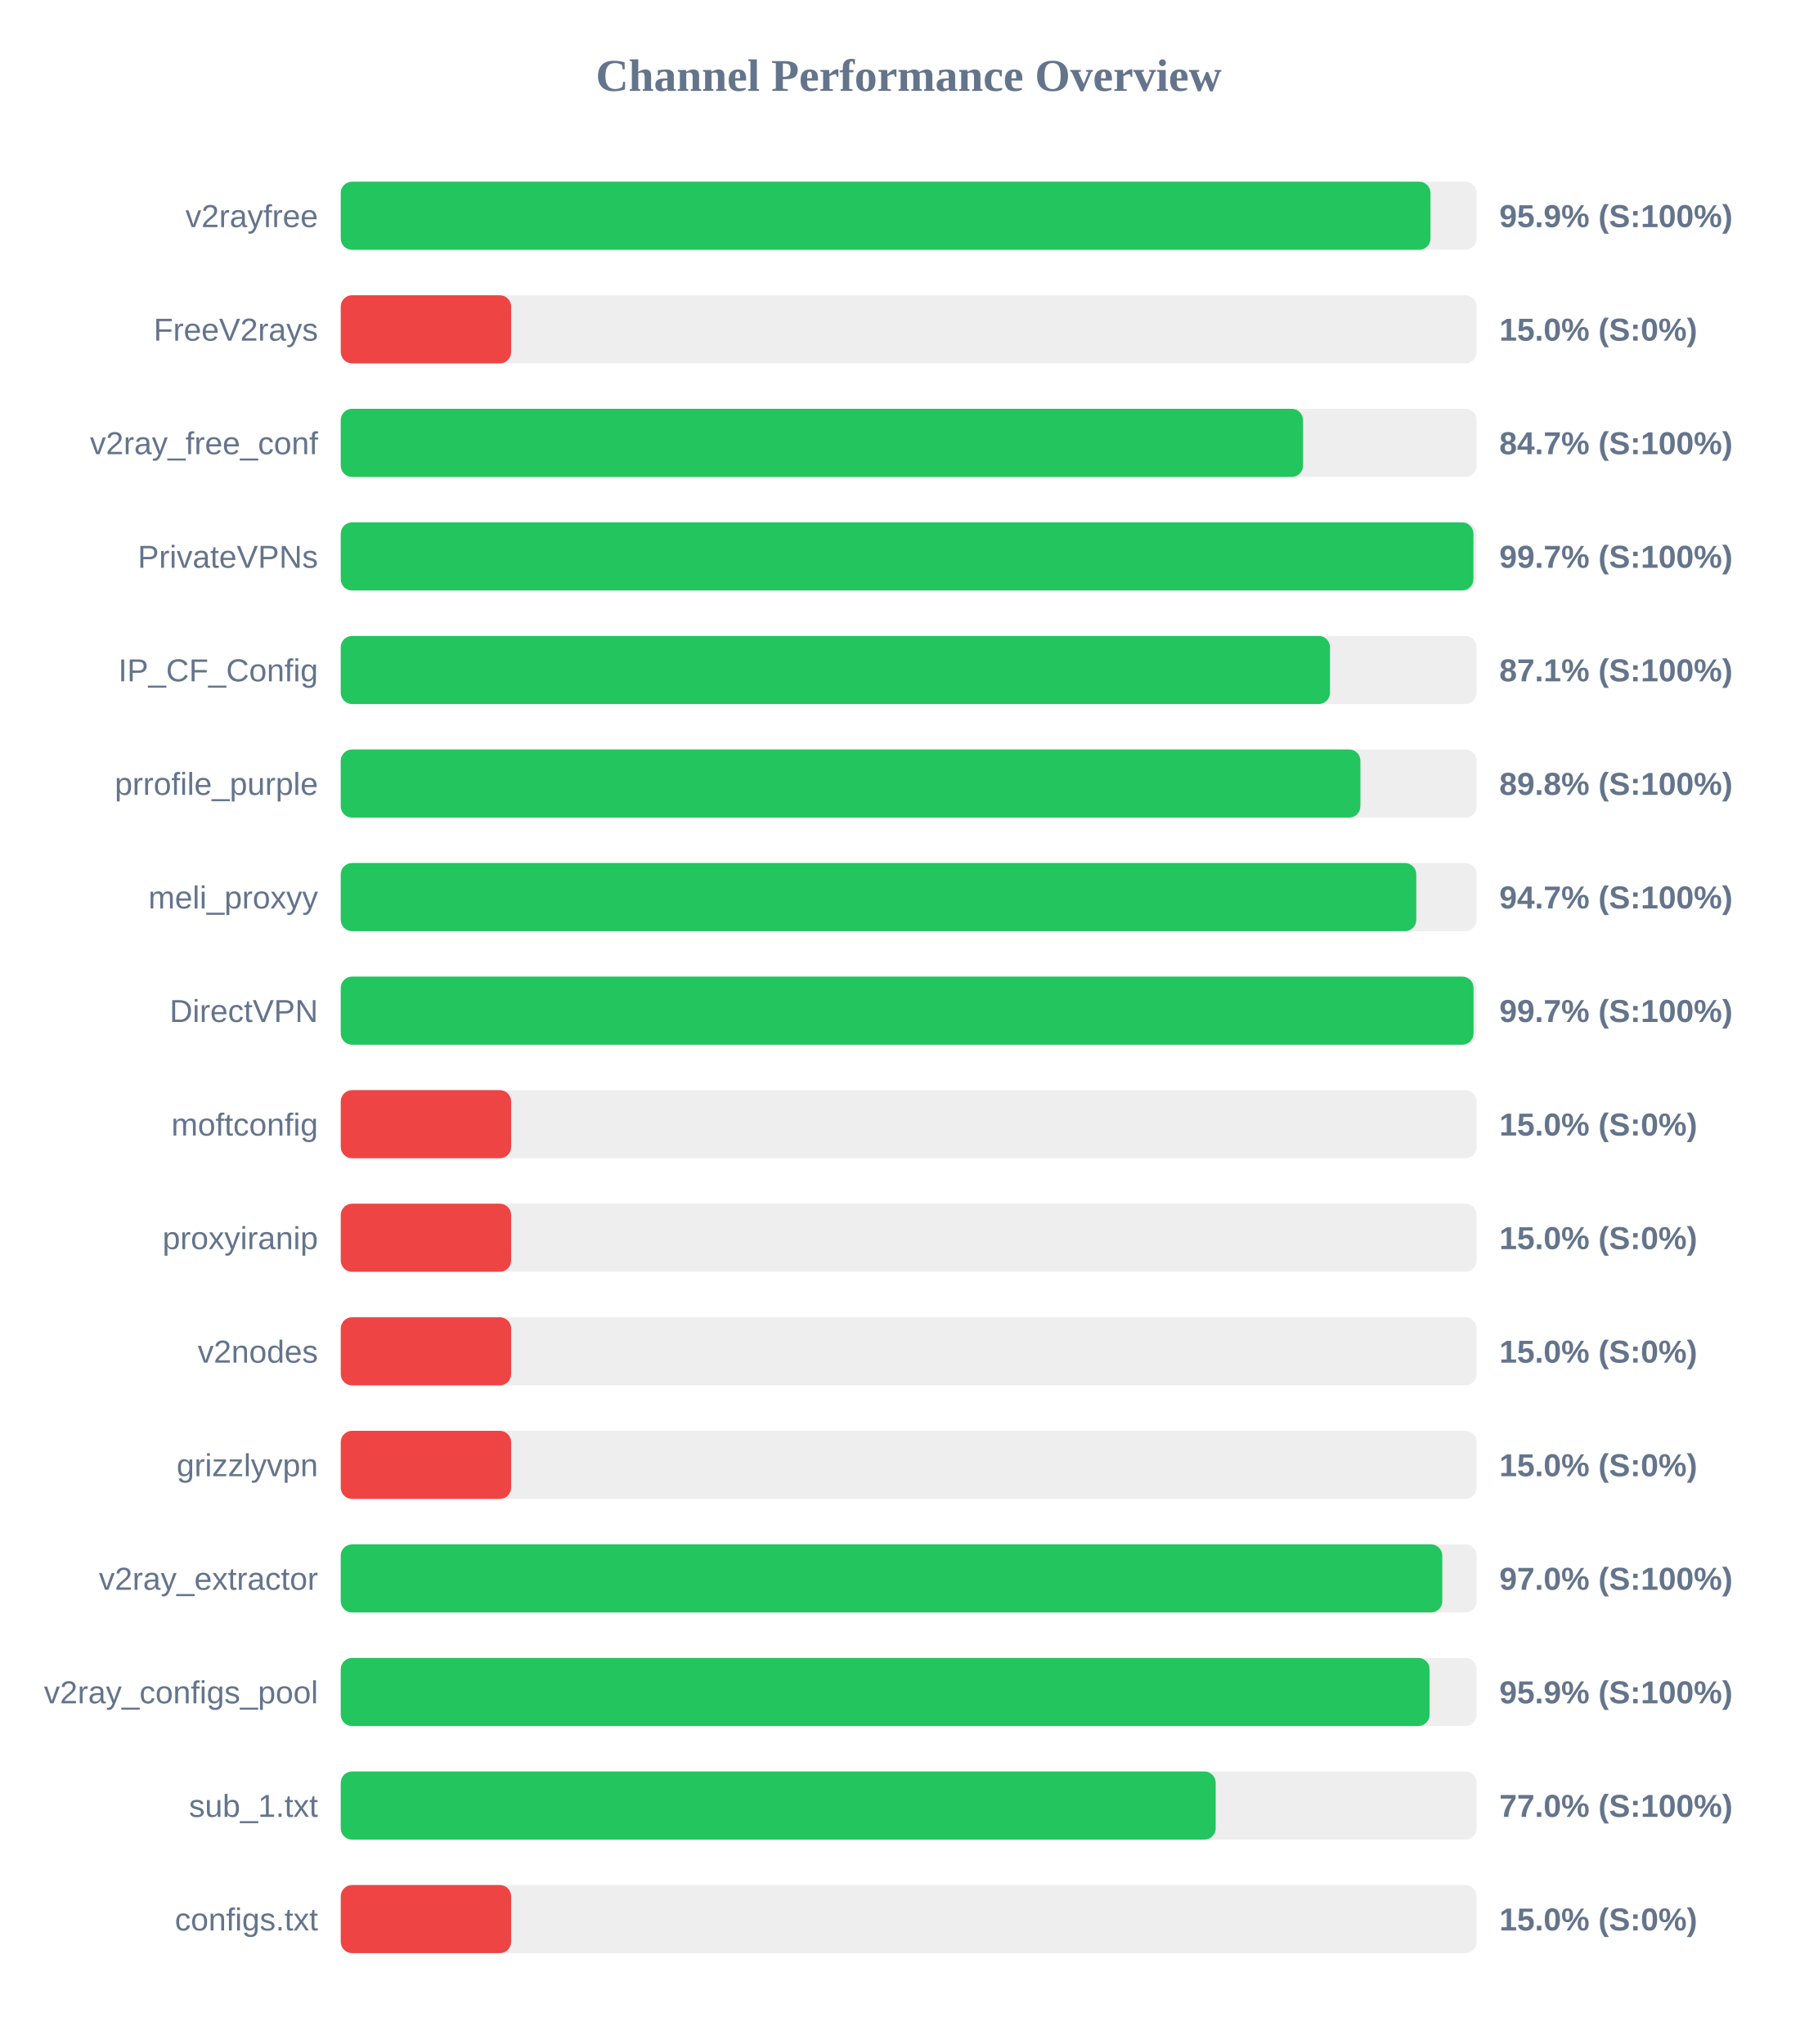
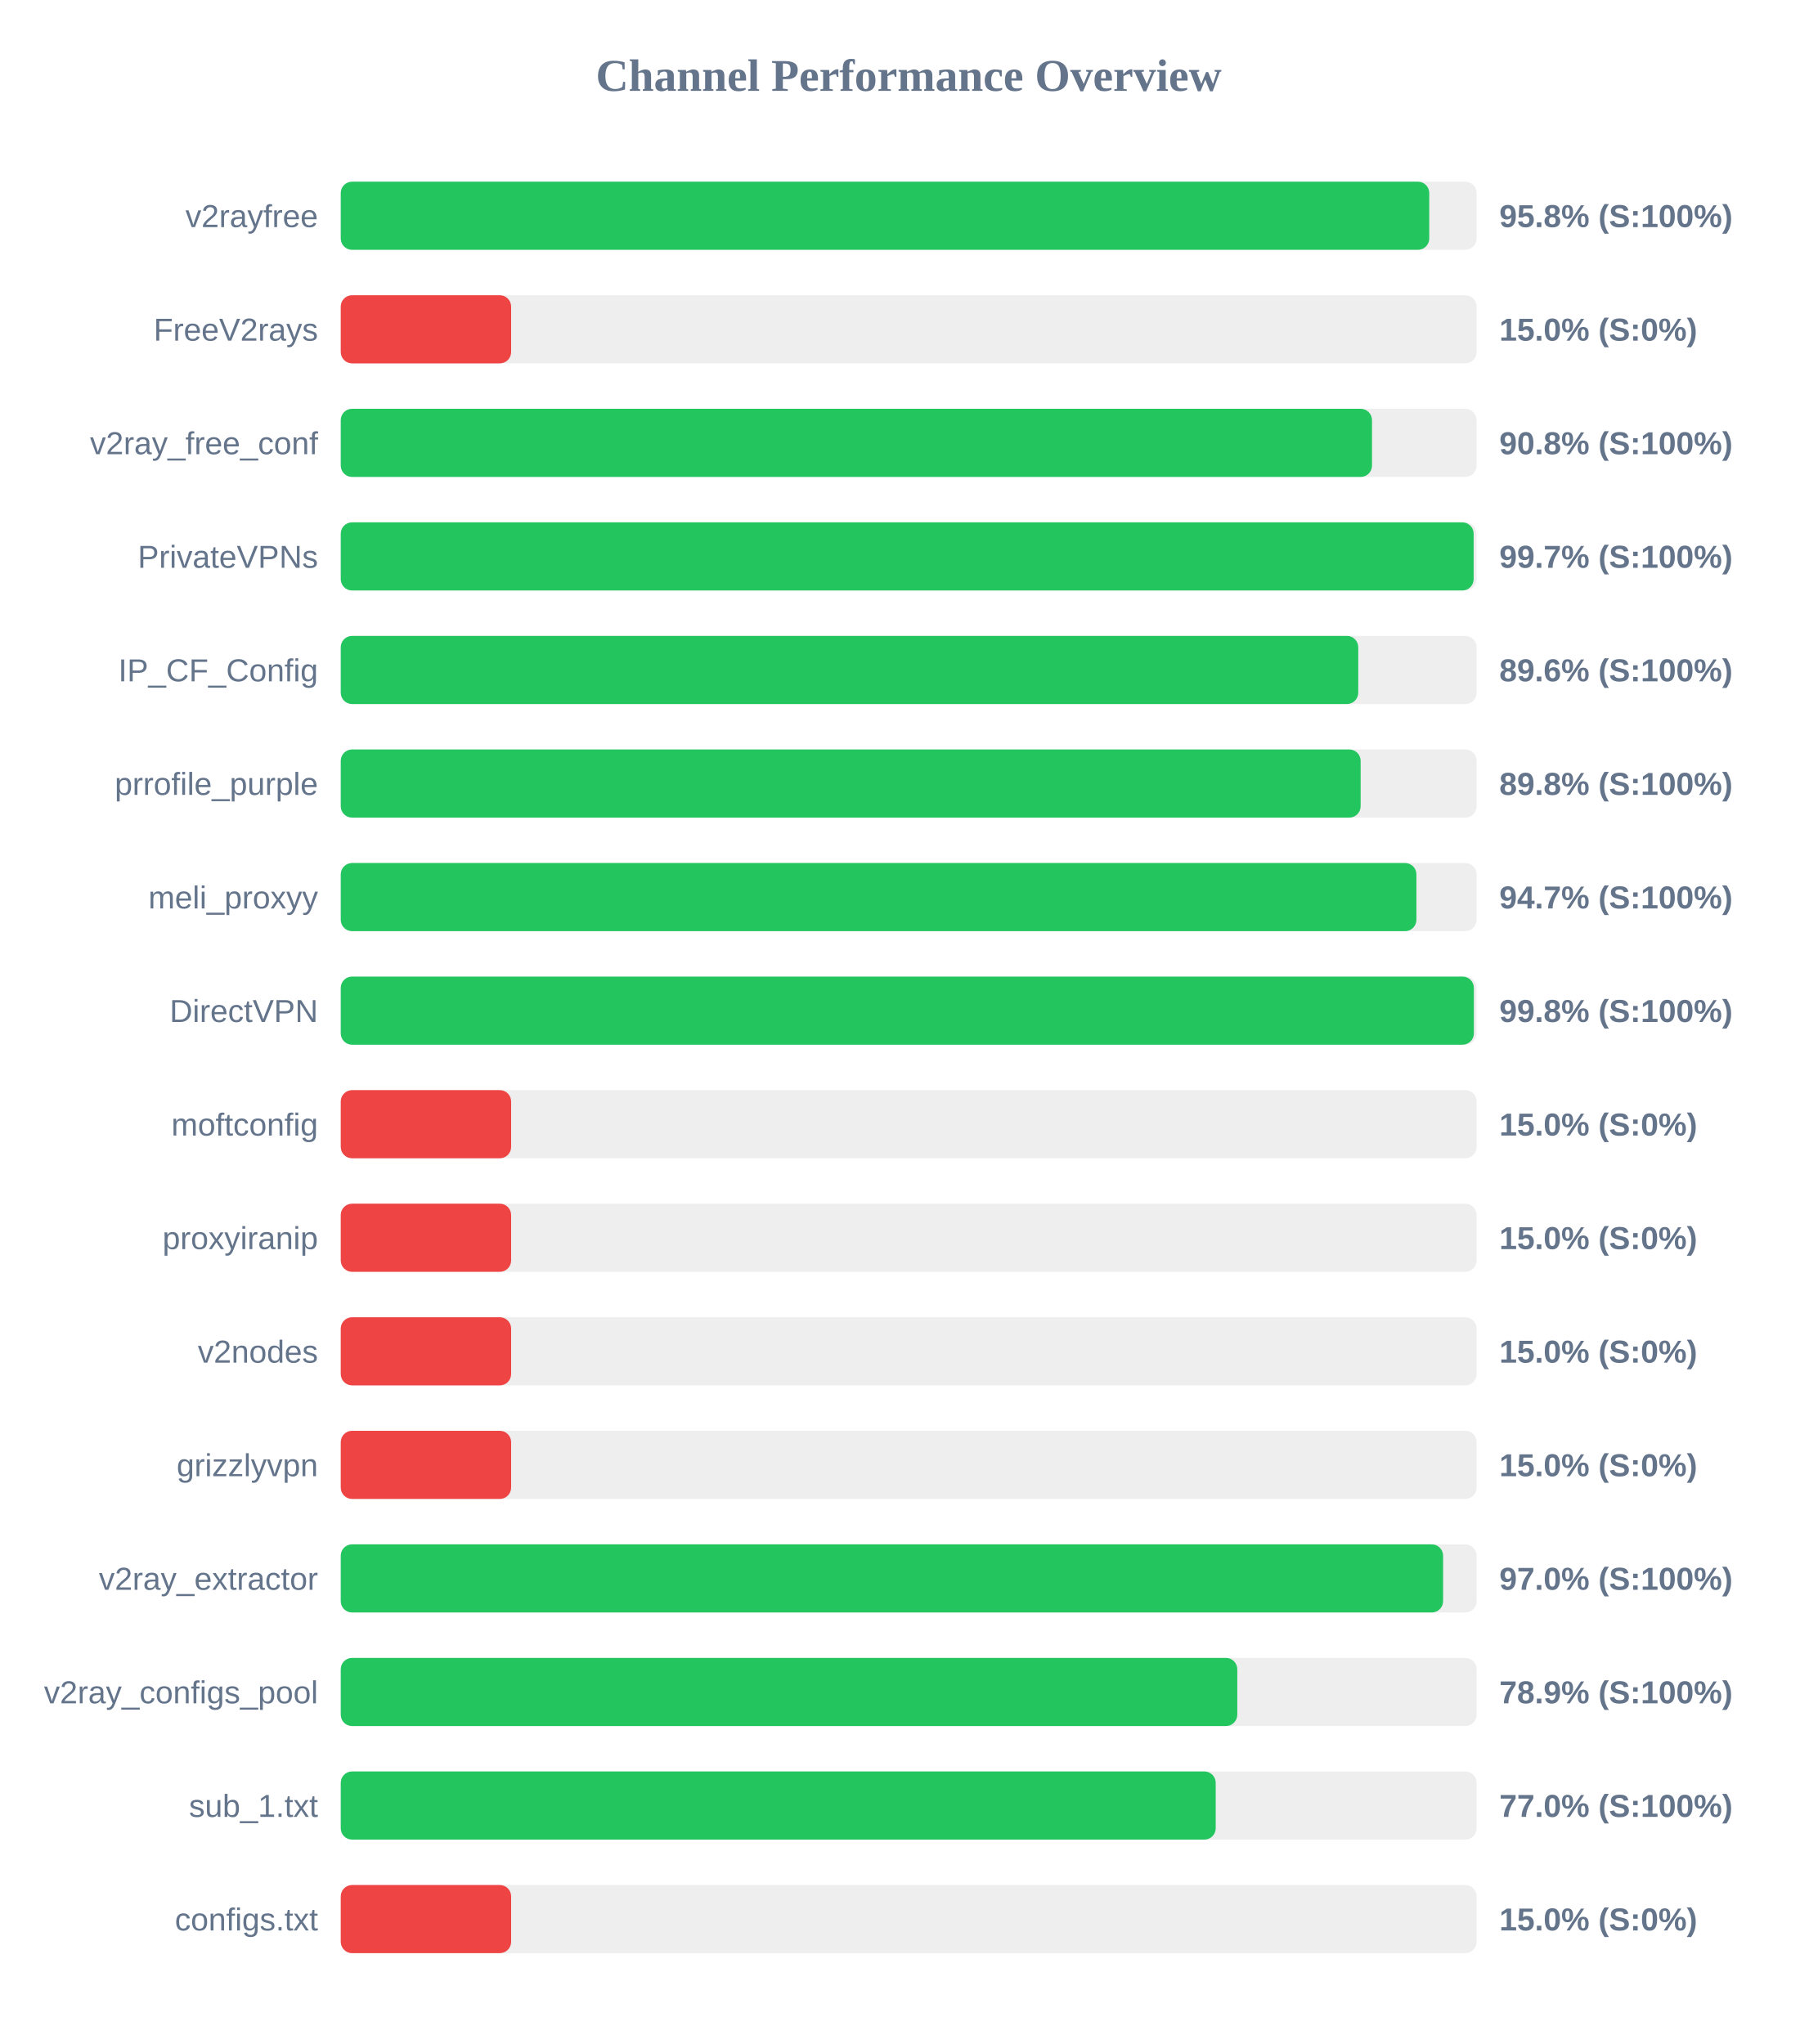
<svg xmlns="http://www.w3.org/2000/svg" width="800" height="900" version="1.1">
  <style>
        .row { font: 14px Arial; fill: #64748b; }
        .score { font: bold 14px Arial; fill: #64748b; }
    </style>
  <text x="400" y="40" text-anchor="middle" font-size="20px" font-weight="bold" fill="#64748b">Channel Performance Overview</text>
  <rect x="150" y="80" width="500" height="30" fill="#eee" rx="5" />
-   <rect x="150" y="80" width="479.7" height="30" fill="#22c55e" rx="5" />
+   <rect x="150" y="80" width="479.15" height="30" fill="#22c55e" rx="5" />
  <text x="140" y="100" text-anchor="end" class="row">v2rayfree</text>
-   <text x="660" y="100" text-anchor="start" class="score">95.9% (S:100%)</text>
+   <text x="660" y="100" text-anchor="start" class="score">95.8% (S:100%)</text>
  <rect x="150" y="130" width="500" height="30" fill="#eee" rx="5" />
  <rect x="150" y="130" width="75.0" height="30" fill="#ef4444" rx="5" />
  <text x="140" y="150" text-anchor="end" class="row">FreeV2rays</text>
  <text x="660" y="150" text-anchor="start" class="score">15.0% (S:0%)</text>
  <rect x="150" y="180" width="500" height="30" fill="#eee" rx="5" />
-   <rect x="150" y="180" width="423.6" height="30" fill="#22c55e" rx="5" />
+   <rect x="150" y="180" width="453.95" height="30" fill="#22c55e" rx="5" />
  <text x="140" y="200" text-anchor="end" class="row">v2ray_free_conf</text>
-   <text x="660" y="200" text-anchor="start" class="score">84.7% (S:100%)</text>
+   <text x="660" y="200" text-anchor="start" class="score">90.8% (S:100%)</text>
  <rect x="150" y="230" width="500" height="30" fill="#eee" rx="5" />
-   <rect x="150" y="230" width="498.6" height="30" fill="#22c55e" rx="5" />
+   <rect x="150" y="230" width="498.7" height="30" fill="#22c55e" rx="5" />
  <text x="140" y="250" text-anchor="end" class="row">PrivateVPNs</text>
  <text x="660" y="250" text-anchor="start" class="score">99.7% (S:100%)</text>
  <rect x="150" y="280" width="500" height="30" fill="#eee" rx="5" />
-   <rect x="150" y="280" width="435.45" height="30" fill="#22c55e" rx="5" />
+   <rect x="150" y="280" width="447.9" height="30" fill="#22c55e" rx="5" />
  <text x="140" y="300" text-anchor="end" class="row">IP_CF_Config</text>
-   <text x="660" y="300" text-anchor="start" class="score">87.1% (S:100%)</text>
+   <text x="660" y="300" text-anchor="start" class="score">89.6% (S:100%)</text>
  <rect x="150" y="330" width="500" height="30" fill="#eee" rx="5" />
-   <rect x="150" y="330" width="448.85" height="30" fill="#22c55e" rx="5" />
+   <rect x="150" y="330" width="448.95" height="30" fill="#22c55e" rx="5" />
  <text x="140" y="350" text-anchor="end" class="row">prrofile_purple</text>
  <text x="660" y="350" text-anchor="start" class="score">89.8% (S:100%)</text>
  <rect x="150" y="380" width="500" height="30" fill="#eee" rx="5" />
-   <rect x="150" y="380" width="473.45" height="30" fill="#22c55e" rx="5" />
+   <rect x="150" y="380" width="473.5" height="30" fill="#22c55e" rx="5" />
  <text x="140" y="400" text-anchor="end" class="row">meli_proxyy</text>
  <text x="660" y="400" text-anchor="start" class="score">94.7% (S:100%)</text>
  <rect x="150" y="430" width="500" height="30" fill="#eee" rx="5" />
-   <rect x="150" y="430" width="498.65" height="30" fill="#22c55e" rx="5" />
+   <rect x="150" y="430" width="498.8" height="30" fill="#22c55e" rx="5" />
  <text x="140" y="450" text-anchor="end" class="row">DirectVPN</text>
-   <text x="660" y="450" text-anchor="start" class="score">99.7% (S:100%)</text>
+   <text x="660" y="450" text-anchor="start" class="score">99.8% (S:100%)</text>
  <rect x="150" y="480" width="500" height="30" fill="#eee" rx="5" />
  <rect x="150" y="480" width="75.0" height="30" fill="#ef4444" rx="5" />
  <text x="140" y="500" text-anchor="end" class="row">moftconfig</text>
  <text x="660" y="500" text-anchor="start" class="score">15.0% (S:0%)</text>
  <rect x="150" y="530" width="500" height="30" fill="#eee" rx="5" />
  <rect x="150" y="530" width="75.0" height="30" fill="#ef4444" rx="5" />
  <text x="140" y="550" text-anchor="end" class="row">proxyiranip</text>
  <text x="660" y="550" text-anchor="start" class="score">15.0% (S:0%)</text>
  <rect x="150" y="580" width="500" height="30" fill="#eee" rx="5" />
  <rect x="150" y="580" width="75.0" height="30" fill="#ef4444" rx="5" />
  <text x="140" y="600" text-anchor="end" class="row">v2nodes</text>
  <text x="660" y="600" text-anchor="start" class="score">15.0% (S:0%)</text>
  <rect x="150" y="630" width="500" height="30" fill="#eee" rx="5" />
  <rect x="150" y="630" width="75.0" height="30" fill="#ef4444" rx="5" />
  <text x="140" y="650" text-anchor="end" class="row">grizzlyvpn</text>
  <text x="660" y="650" text-anchor="start" class="score">15.0% (S:0%)</text>
  <rect x="150" y="680" width="500" height="30" fill="#eee" rx="5" />
-   <rect x="150" y="680" width="484.9" height="30" fill="#22c55e" rx="5" />
+   <rect x="150" y="680" width="485.25" height="30" fill="#22c55e" rx="5" />
  <text x="140" y="700" text-anchor="end" class="row">v2ray_extractor</text>
  <text x="660" y="700" text-anchor="start" class="score">97.0% (S:100%)</text>
  <rect x="150" y="730" width="500" height="30" fill="#eee" rx="5" />
-   <rect x="150" y="730" width="479.3" height="30" fill="#22c55e" rx="5" />
+   <rect x="150" y="730" width="394.65" height="30" fill="#22c55e" rx="5" />
  <text x="140" y="750" text-anchor="end" class="row">v2ray_configs_pool</text>
-   <text x="660" y="750" text-anchor="start" class="score">95.9% (S:100%)</text>
+   <text x="660" y="750" text-anchor="start" class="score">78.9% (S:100%)</text>
  <rect x="150" y="780" width="500" height="30" fill="#eee" rx="5" />
  <rect x="150" y="780" width="385.15" height="30" fill="#22c55e" rx="5" />
  <text x="140" y="800" text-anchor="end" class="row">sub_1.txt</text>
  <text x="660" y="800" text-anchor="start" class="score">77.0% (S:100%)</text>
  <rect x="150" y="830" width="500" height="30" fill="#eee" rx="5" />
  <rect x="150" y="830" width="75.0" height="30" fill="#ef4444" rx="5" />
  <text x="140" y="850" text-anchor="end" class="row">configs.txt</text>
  <text x="660" y="850" text-anchor="start" class="score">15.0% (S:0%)</text>
</svg>
